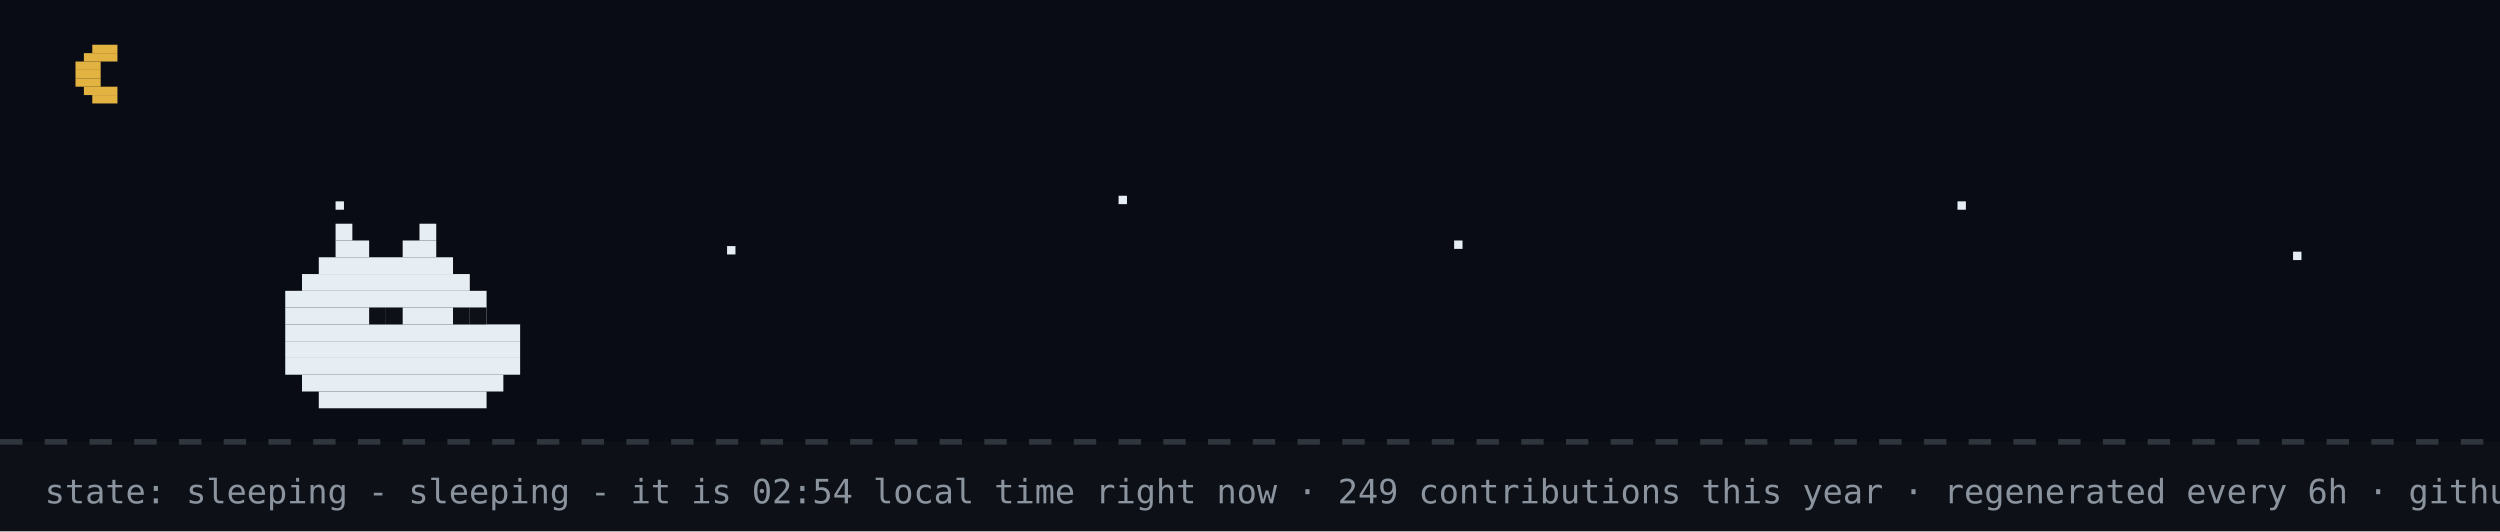
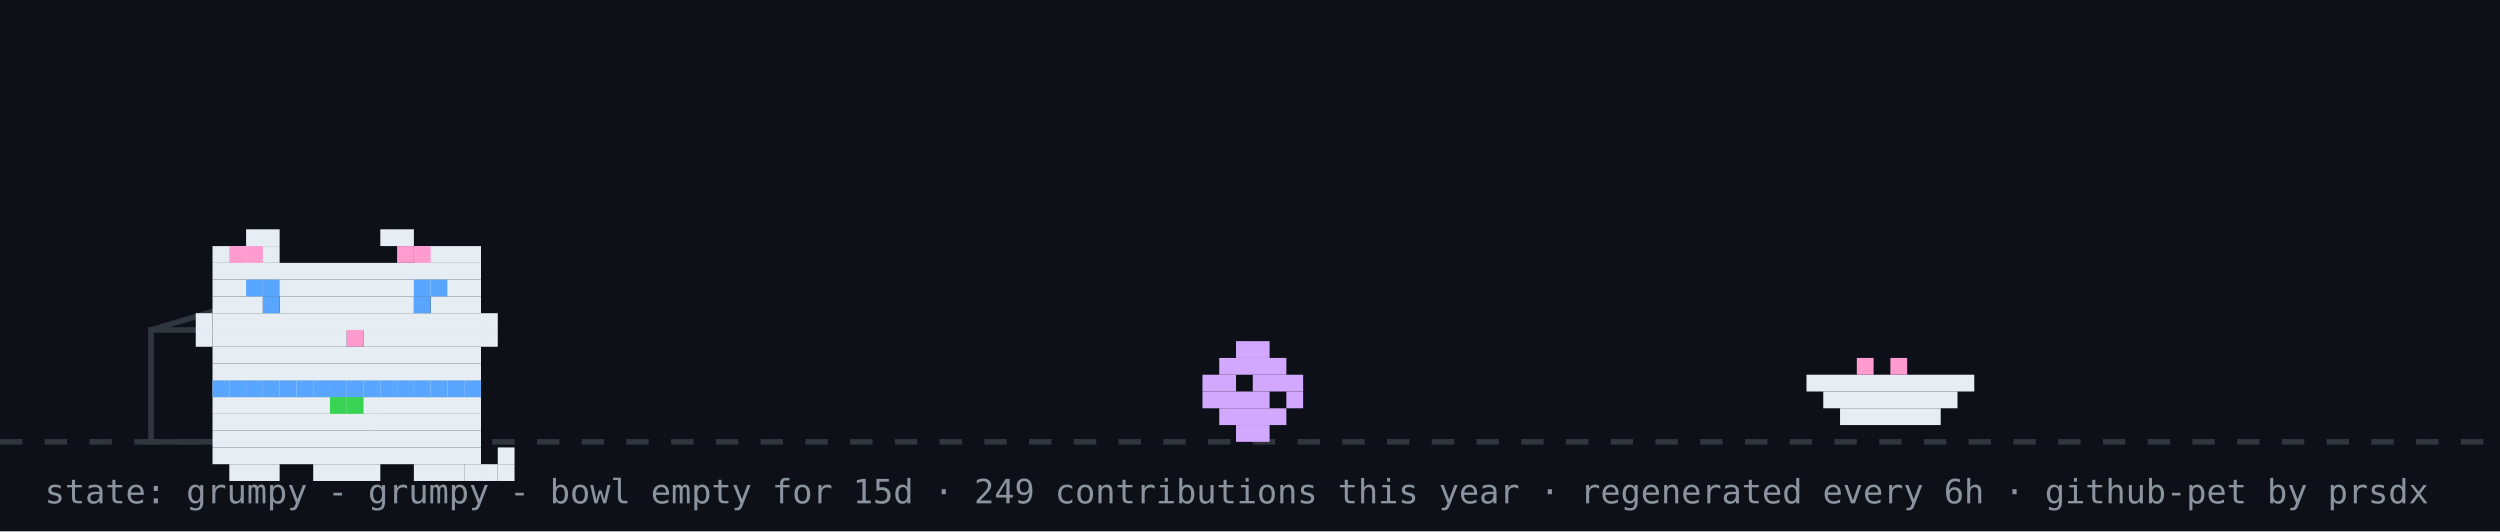
- <svg xmlns="http://www.w3.org/2000/svg" width="894" height="190" viewBox="0 0 894 190" role="img" aria-label="github pet: sleeping">
+ <svg xmlns="http://www.w3.org/2000/svg" width="894" height="190" viewBox="0 0 894 190" role="img" aria-label="github pet: grumpy">
  <rect width="894" height="190" fill="#0d1117" />
-   <rect width="894" height="158" fill="#02060f" opacity="0.4" />
-   <rect x="33" y="16" width="9" height="3" fill="#e3b341" />
-   <rect x="30" y="19" width="12" height="3" fill="#e3b341" />
-   <rect x="27" y="22" width="9" height="3" fill="#e3b341" />
-   <rect x="27" y="25" width="9" height="3" fill="#e3b341" />
-   <rect x="27" y="28" width="9" height="3" fill="#e3b341" />
-   <rect x="30" y="31" width="12" height="3" fill="#e3b341" />
-   <rect x="33" y="34" width="9" height="3" fill="#e3b341" />
-   <rect x="120" y="72" width="3" height="3" fill="#e6edf3">
-     <animate attributeName="opacity" values="1;0.2;1" dur="2.2s" begin="0s" repeatCount="indefinite" />
-   </rect>
-   <rect x="260" y="88" width="3" height="3" fill="#e6edf3">
-     <animate attributeName="opacity" values="1;0.2;1" dur="2.2s" begin="0.7s" repeatCount="indefinite" />
-   </rect>
-   <rect x="400" y="70" width="3" height="3" fill="#e6edf3">
-     <animate attributeName="opacity" values="1;0.2;1" dur="2.2s" begin="1.3s" repeatCount="indefinite" />
-   </rect>
-   <rect x="520" y="86" width="3" height="3" fill="#e6edf3">
-     <animate attributeName="opacity" values="1;0.2;1" dur="2.2s" begin="0.4s" repeatCount="indefinite" />
-   </rect>
-   <rect x="700" y="72" width="3" height="3" fill="#e6edf3">
-     <animate attributeName="opacity" values="1;0.2;1" dur="2.2s" begin="1.7s" repeatCount="indefinite" />
-   </rect>
-   <rect x="820" y="90" width="3" height="3" fill="#e6edf3">
-     <animate attributeName="opacity" values="1;0.2;1" dur="2.2s" begin="1s" repeatCount="indefinite" />
-   </rect>
  <line x1="0" y1="158" x2="894" y2="158" stroke="#30363d" stroke-width="2" stroke-dasharray="8 8" />
-   <rect x="120" y="80" width="6" height="6" fill="#e6edf3" />
-   <rect x="150" y="80" width="6" height="6" fill="#e6edf3" />
-   <rect x="120" y="86" width="12" height="6" fill="#e6edf3" />
-   <rect x="144" y="86" width="12" height="6" fill="#e6edf3" />
-   <rect x="114" y="92" width="48" height="6" fill="#e6edf3" />
-   <rect x="108" y="98" width="60" height="6" fill="#e6edf3" />
-   <rect x="102" y="104" width="72" height="6" fill="#e6edf3" />
-   <rect x="102" y="110" width="72" height="6" fill="#e6edf3" />
-   <rect x="102" y="116" width="84" height="6" fill="#e6edf3" />
-   <rect x="102" y="122" width="84" height="6" fill="#e6edf3" />
-   <rect x="102" y="128" width="84" height="6" fill="#e6edf3" />
-   <rect x="108" y="134" width="72" height="6" fill="#e6edf3" />
-   <rect x="114" y="140" width="60" height="6" fill="#e6edf3" />
-   <rect x="132" y="110" width="6" height="6" fill="#0d1117" />
-   <rect x="138" y="110" width="6" height="6" fill="#0d1117" />
-   <rect x="162" y="110" width="6" height="6" fill="#0d1117" />
-   <rect x="168" y="110" width="6" height="6" fill="#0d1117" />
-   <text x="170" y="80" font-family="monospace" font-size="12" fill="#58a6ff" opacity="0">z<animateTransform attributeName="transform" type="translate" values="0 0;8 -26" dur="3s" begin="0s" repeatCount="indefinite" />
-     <animate attributeName="opacity" values="0;1;1;0" keyTimes="0;0.25;0.75;1" dur="3s" begin="0s" repeatCount="indefinite" />
-   </text>
-   <text x="184" y="80" font-family="monospace" font-size="15" fill="#58a6ff" opacity="0">z<animateTransform attributeName="transform" type="translate" values="0 0;8 -26" dur="3s" begin="1s" repeatCount="indefinite" />
-     <animate attributeName="opacity" values="0;1;1;0" keyTimes="0;0.25;0.75;1" dur="3s" begin="1s" repeatCount="indefinite" />
-   </text>
-   <text x="200" y="80" font-family="monospace" font-size="18" fill="#58a6ff" opacity="0">z<animateTransform attributeName="transform" type="translate" values="0 0;8 -26" dur="3s" begin="2s" repeatCount="indefinite" />
-     <animate attributeName="opacity" values="0;1;1;0" keyTimes="0;0.25;0.75;1" dur="3s" begin="2s" repeatCount="indefinite" />
-   </text>
-   <text x="16" y="180" font-family="monospace" font-size="12" fill="#8b949e">state: sleeping - sleeping - it is 02:54 local time right now · 249 contributions this year · regenerated every 6h · github-pet by prsdx</text>
+   <rect x="54" y="118" width="80" height="40" fill="none" stroke="#30363d" stroke-width="2" />
+   <line x1="54" y1="118" x2="94" y2="106" stroke="#30363d" stroke-width="2" />
+   <g transform="translate(430,0)">
+     <g>
+       <animateTransform attributeName="transform" type="translate" values="0 0;0 0;52 -10;52 0;52 0;0 0" keyTimes="0;0.660;0.690;0.780;0.860;1" dur="32s" begin="0s" repeatCount="indefinite" />
+       <rect x="12" y="122" width="12" height="6" fill="#d2a8ff" />
+       <rect x="6" y="128" width="24" height="6" fill="#d2a8ff" />
+       <rect x="0" y="134" width="12" height="6" fill="#d2a8ff" />
+       <rect x="18" y="134" width="18" height="6" fill="#d2a8ff" />
+       <rect x="0" y="140" width="24" height="6" fill="#d2a8ff" />
+       <rect x="30" y="140" width="6" height="6" fill="#d2a8ff" />
+       <rect x="6" y="146" width="24" height="6" fill="#d2a8ff" />
+       <rect x="12" y="152" width="12" height="6" fill="#d2a8ff" />
+     </g>
+   </g>
+   <rect x="646" y="134" width="60" height="6" fill="#e6edf3" />
+   <rect x="652" y="140" width="48" height="6" fill="#e6edf3" />
+   <rect x="658" y="146" width="36" height="6" fill="#e6edf3" />
+   <rect x="664" y="128" width="6" height="6" fill="#ff9bce" />
+   <rect x="676" y="128" width="6" height="6" fill="#ff9bce" />
+   <g transform="translate(64,14)">
+     <rect x="12" y="122" width="96" height="6" fill="#e6edf3" />
+     <rect x="12" y="128" width="96" height="6" fill="#e6edf3" />
+     <rect x="12" y="134" width="96" height="6" fill="#e6edf3" />
+     <rect x="12" y="140" width="96" height="6" fill="#e6edf3" />
+     <rect x="12" y="146" width="96" height="6" fill="#e6edf3" />
+     <rect x="18" y="152" width="18" height="6" fill="#e6edf3" />
+     <rect x="48" y="152" width="24" height="6" fill="#e6edf3" />
+     <rect x="84" y="152" width="18" height="6" fill="#e6edf3" />
+     <rect x="12" y="122" width="6" height="6" fill="#58a6ff" />
+     <rect x="18" y="122" width="6" height="6" fill="#58a6ff" />
+     <rect x="24" y="122" width="6" height="6" fill="#58a6ff" />
+     <rect x="30" y="122" width="6" height="6" fill="#58a6ff" />
+     <rect x="36" y="122" width="6" height="6" fill="#58a6ff" />
+     <rect x="42" y="122" width="6" height="6" fill="#58a6ff" />
+     <rect x="48" y="122" width="6" height="6" fill="#58a6ff" />
+     <rect x="54" y="122" width="6" height="6" fill="#58a6ff" />
+     <rect x="60" y="122" width="6" height="6" fill="#58a6ff" />
+     <rect x="66" y="122" width="6" height="6" fill="#58a6ff" />
+     <rect x="72" y="122" width="6" height="6" fill="#58a6ff" />
+     <rect x="78" y="122" width="6" height="6" fill="#58a6ff" />
+     <rect x="84" y="122" width="6" height="6" fill="#58a6ff" />
+     <rect x="90" y="122" width="6" height="6" fill="#58a6ff" />
+     <rect x="96" y="122" width="6" height="6" fill="#58a6ff" />
+     <rect x="102" y="122" width="6" height="6" fill="#58a6ff" />
+     <rect x="54" y="128" width="6" height="6" fill="#39d353" />
+     <rect x="60" y="128" width="6" height="6" fill="#39d353" />
+     <g>
+       <animate attributeName="opacity" values="1;0;1" keyTimes="0;0.5;1" calcMode="discrete" dur="3.2s" repeatCount="indefinite" />
+       <rect x="102" y="152" width="6" height="6" fill="#e6edf3" />
+       <rect x="108" y="152" width="6" height="6" fill="#e6edf3" />
+       <rect x="114" y="152" width="6" height="6" fill="#e6edf3" />
+       <rect x="114" y="146" width="6" height="6" fill="#e6edf3" />
+     </g>
+     <g opacity="0">
+       <animate attributeName="opacity" values="0;1;0" keyTimes="0;0.5;1" calcMode="discrete" dur="3.2s" repeatCount="indefinite" />
+       <rect x="114" y="152" width="6" height="6" fill="#e6edf3" />
+       <rect x="114" y="146" width="6" height="6" fill="#e6edf3" />
+       <rect x="114" y="140" width="6" height="6" fill="#e6edf3" />
+       <rect x="108" y="140" width="6" height="6" fill="#e6edf3" />
+     </g>
+     <g>
+       <rect x="24" y="68" width="12" height="6" fill="#e6edf3" />
+       <rect x="72" y="68" width="12" height="6" fill="#e6edf3" />
+       <rect x="12" y="74" width="24" height="6" fill="#e6edf3" />
+       <rect x="84" y="74" width="24" height="6" fill="#e6edf3" />
+       <rect x="12" y="80" width="96" height="6" fill="#e6edf3" />
+       <rect x="12" y="86" width="96" height="6" fill="#e6edf3" />
+       <rect x="12" y="92" width="18" height="6" fill="#e6edf3" />
+       <rect x="36" y="92" width="48" height="6" fill="#e6edf3" />
+       <rect x="90" y="92" width="18" height="6" fill="#e6edf3" />
+       <rect x="12" y="98" width="96" height="6" fill="#e6edf3" />
+       <rect x="12" y="104" width="48" height="6" fill="#e6edf3" />
+       <rect x="60" y="104" width="6" height="6" fill="#ff9bce" />
+       <rect x="66" y="104" width="42" height="6" fill="#e6edf3" />
+       <rect x="12" y="110" width="96" height="6" fill="#e6edf3" />
+       <rect x="12" y="116" width="96" height="6" fill="#e6edf3" />
+       <rect x="18" y="74" width="6" height="6" fill="#ff9bce" />
+       <rect x="24" y="74" width="6" height="6" fill="#ff9bce" />
+       <rect x="78" y="74" width="6" height="6" fill="#ff9bce" />
+       <rect x="84" y="74" width="6" height="6" fill="#ff9bce" />
+       <rect x="6" y="98" width="6" height="6" fill="#e6edf3" />
+       <rect x="6" y="104" width="6" height="6" fill="#e6edf3" />
+       <rect x="108" y="98" width="6" height="6" fill="#e6edf3" />
+       <rect x="108" y="104" width="6" height="6" fill="#e6edf3" />
+       <g>
+         <animate attributeName="opacity" values="1;0;1" keyTimes="0;0.96;1" calcMode="discrete" dur="4.2s" repeatCount="indefinite" />
+         <rect x="30" y="92" width="6" height="6" fill="#58a6ff" />
+         <rect x="84" y="92" width="6" height="6" fill="#58a6ff" />
+       </g>
+       <g opacity="0">
+         <animate attributeName="opacity" values="0;1;0" keyTimes="0;0.96;1" calcMode="discrete" dur="4.2s" repeatCount="indefinite" />
+         <rect x="30" y="92" width="6" height="6" fill="#0d1117" />
+         <rect x="84" y="92" width="6" height="6" fill="#0d1117" />
+       </g>
+       <rect x="24" y="86" width="6" height="6" fill="#58a6ff" />
+       <rect x="30" y="86" width="6" height="6" fill="#58a6ff" />
+       <rect x="84" y="86" width="6" height="6" fill="#58a6ff" />
+       <rect x="90" y="86" width="6" height="6" fill="#58a6ff" />
+     </g>
+   </g>
+   <g opacity="0">
+     <animate attributeName="opacity" values="0;0;1;1;0;0" keyTimes="0;0.07;0.14;0.85;0.96;1" dur="7s" repeatCount="1" fill="freeze" />
+     <rect x="60" y="12" width="380" height="46" rx="10" fill="#30363d" />
+     <polygon points="110,58 130,58 118,74" fill="#30363d" />
+     <text x="76" y="31" font-family="monospace" font-size="13" fill="#e6edf3">good morning! welcome to shubham's corner</text>
+     <text x="76" y="48" font-family="monospace" font-size="12" fill="#8b949e">scroll down for projects + contact</text>
+     <polygon points="230,66 246,66 238,78" fill="#58a6ff">
+       <animateTransform attributeName="transform" type="translate" values="0 0;0 6;0 0" dur="0.8s" repeatCount="indefinite" />
+     </polygon>
+   </g>
+   <g opacity="0">
+     <animate attributeName="opacity" values="0;0;1;1;0;0" keyTimes="0;0.000;0.040;0.183;0.223;1" dur="18s" begin="5s" repeatCount="indefinite" />
+     <rect x="704" y="14" width="174" height="30" rx="9" fill="#30363d" />
+     <polygon points="730,44 748,44 737,54" fill="#30363d" />
+     <text x="715" y="33" font-family="monospace" font-size="12" fill="#e6edf3">hacking on portfolio</text>
+   </g>
+   <g opacity="0">
+     <animate attributeName="opacity" values="0;0;1;1;0;0" keyTimes="0;0.250;0.290;0.433;0.473;1" dur="18s" begin="5s" repeatCount="indefinite" />
+     <rect x="711.6" y="14" width="166.4" height="30" rx="9" fill="#30363d" />
+     <polygon points="737.6,44 755.6,44 744.6,54" fill="#30363d" />
+     <text x="722.6" y="33" font-family="monospace" font-size="12" fill="#e6edf3">featured projects ↓</text>
+   </g>
+   <g opacity="0">
+     <animate attributeName="opacity" values="0;0;1;1;0;0" keyTimes="0;0.500;0.540;0.683;0.723;1" dur="18s" begin="5s" repeatCount="indefinite" />
+     <rect x="696.4" y="14" width="181.6" height="30" rx="9" fill="#30363d" />
+     <polygon points="722.4,44 740.4,44 729.4,54" fill="#30363d" />
+     <text x="707.4" y="33" font-family="monospace" font-size="12" fill="#e6edf3">live stats + graphs ↓</text>
+   </g>
+   <g opacity="0">
+     <animate attributeName="opacity" values="0;0;1;1;0;0" keyTimes="0;0.750;0.790;0.933;0.973;1" dur="18s" begin="5s" repeatCount="indefinite" />
+     <rect x="650.8" y="14" width="227.2" height="30" rx="9" fill="#30363d" />
+     <polygon points="676.8,44 694.8,44 683.8,54" fill="#30363d" />
+     <text x="661.8" y="33" font-family="monospace" font-size="12" fill="#e6edf3">say hi: prsdx.dev@gmail.com</text>
+   </g>
+   <text x="16" y="180" font-family="monospace" font-size="12" fill="#8b949e">state: grumpy - grumpy - bowl empty for 15d · 249 contributions this year · regenerated every 6h · github-pet by prsdx</text>
</svg>
